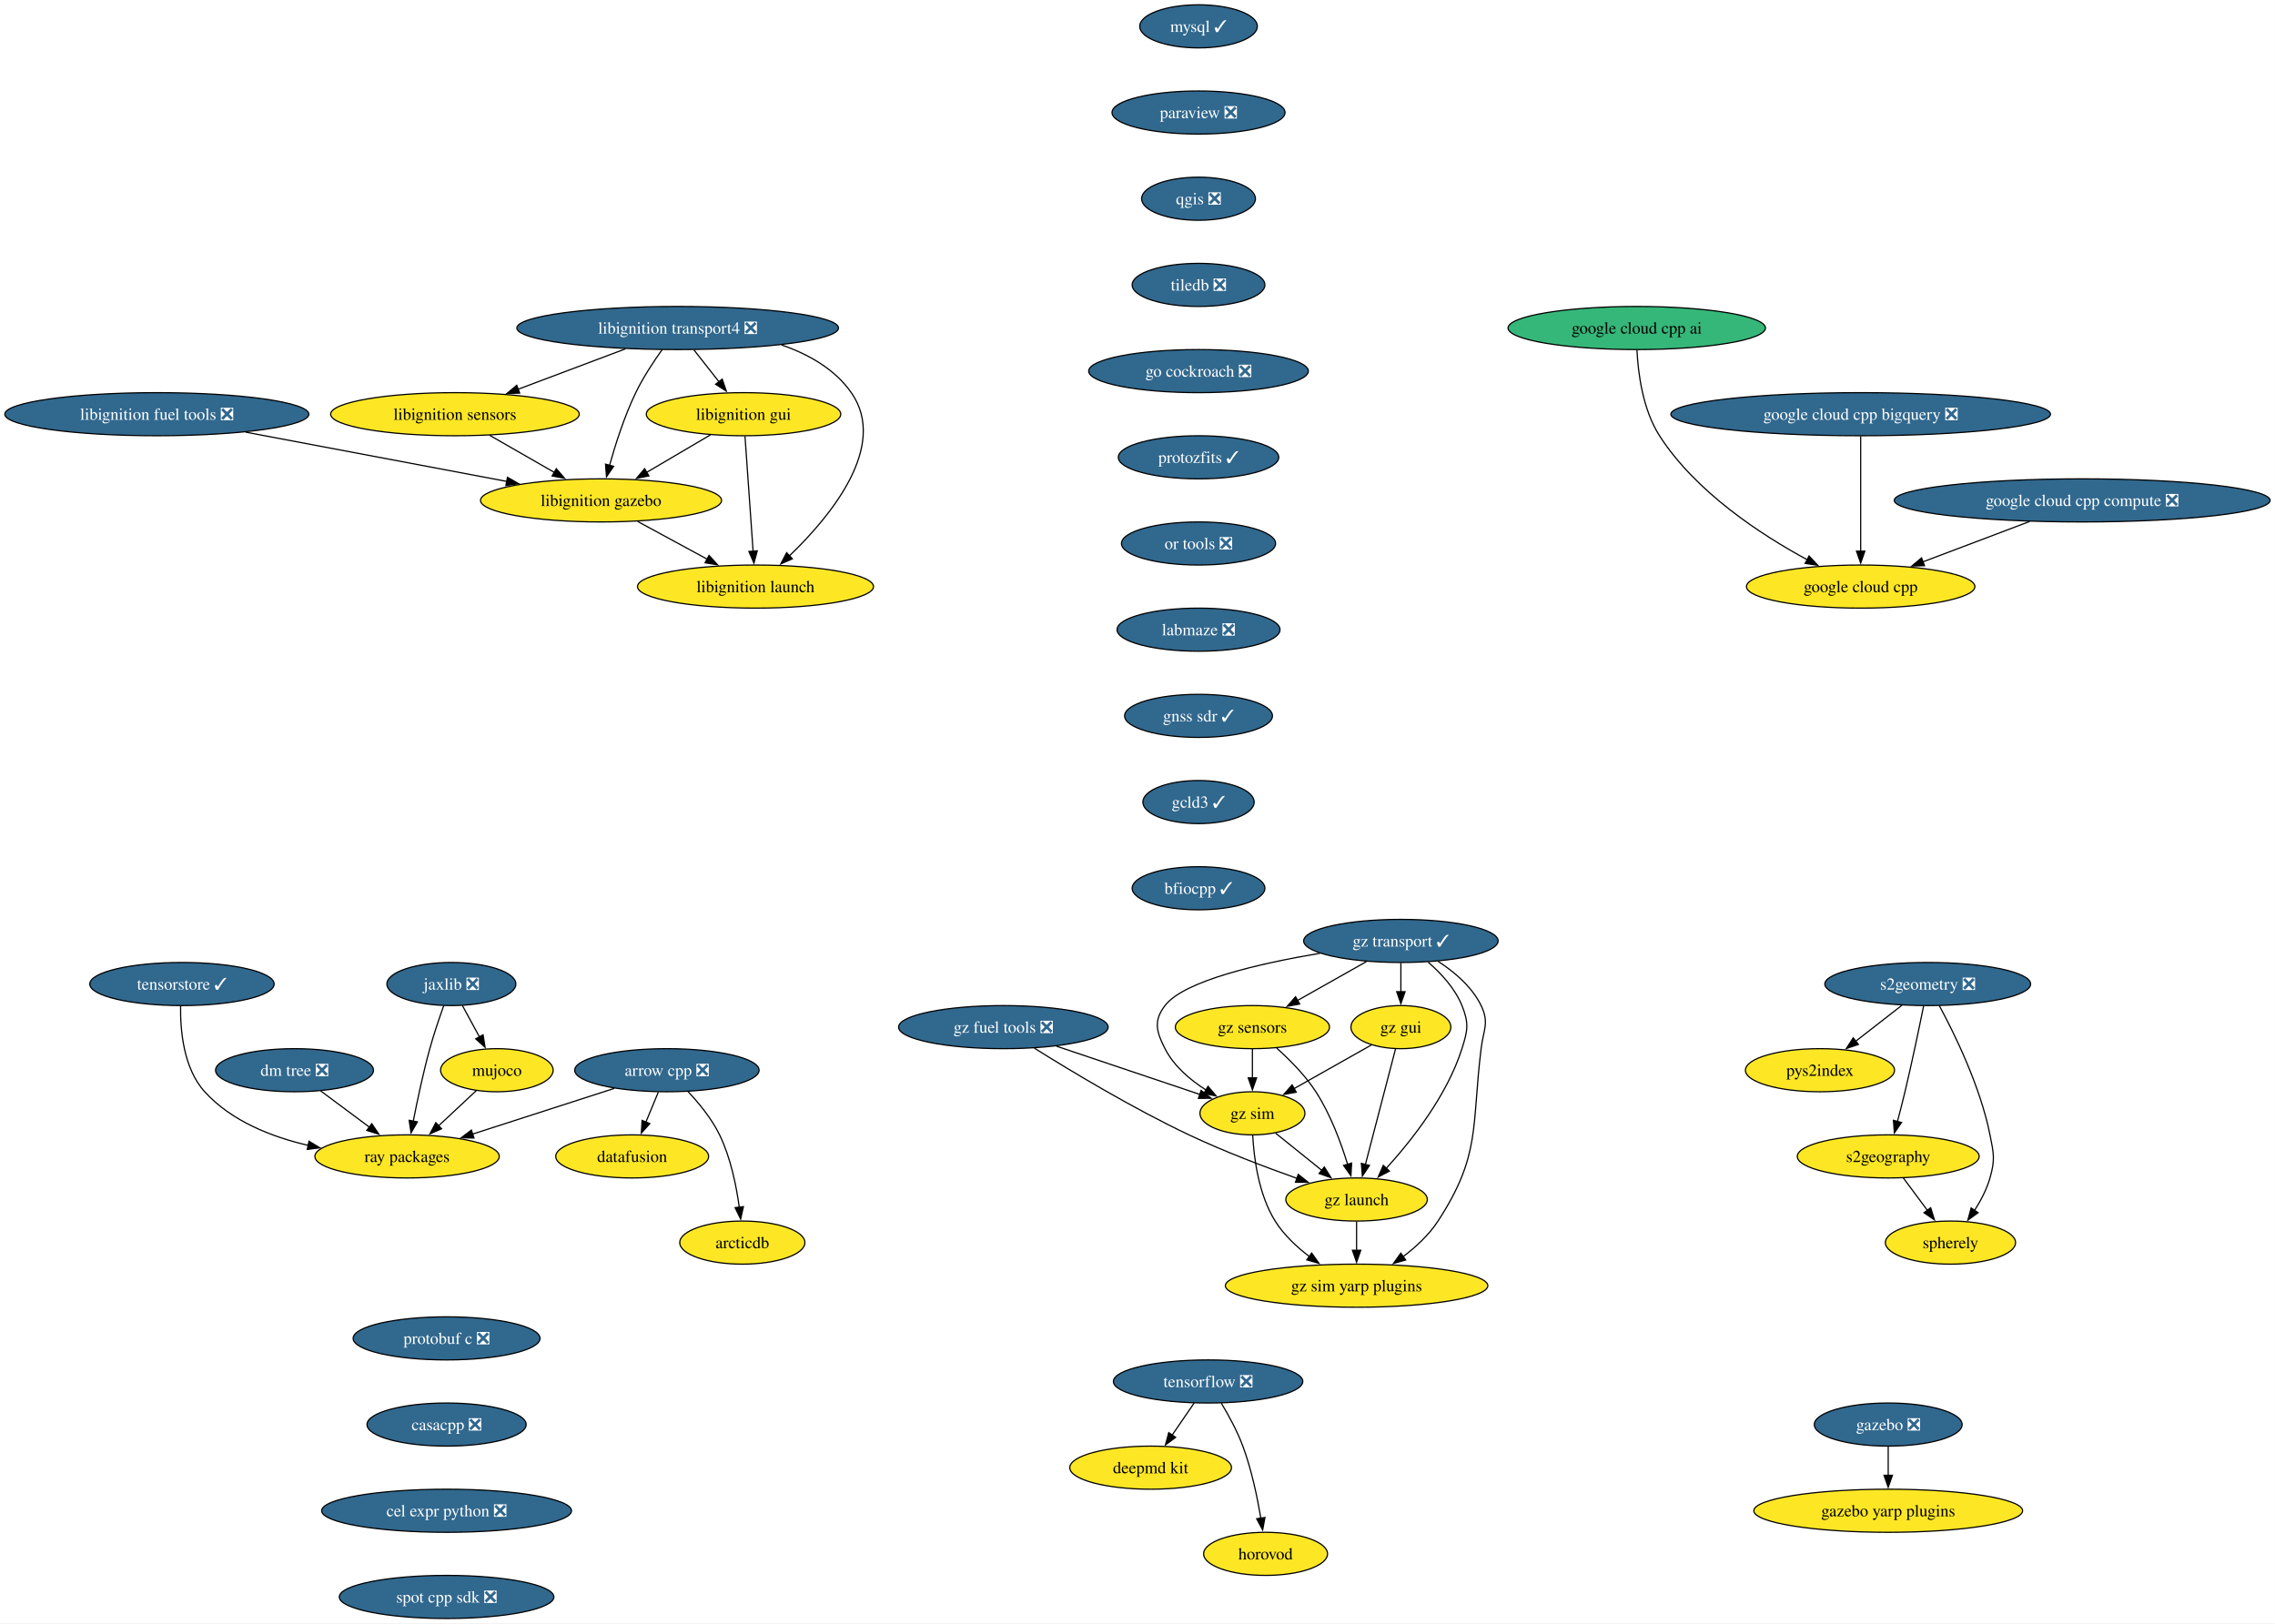
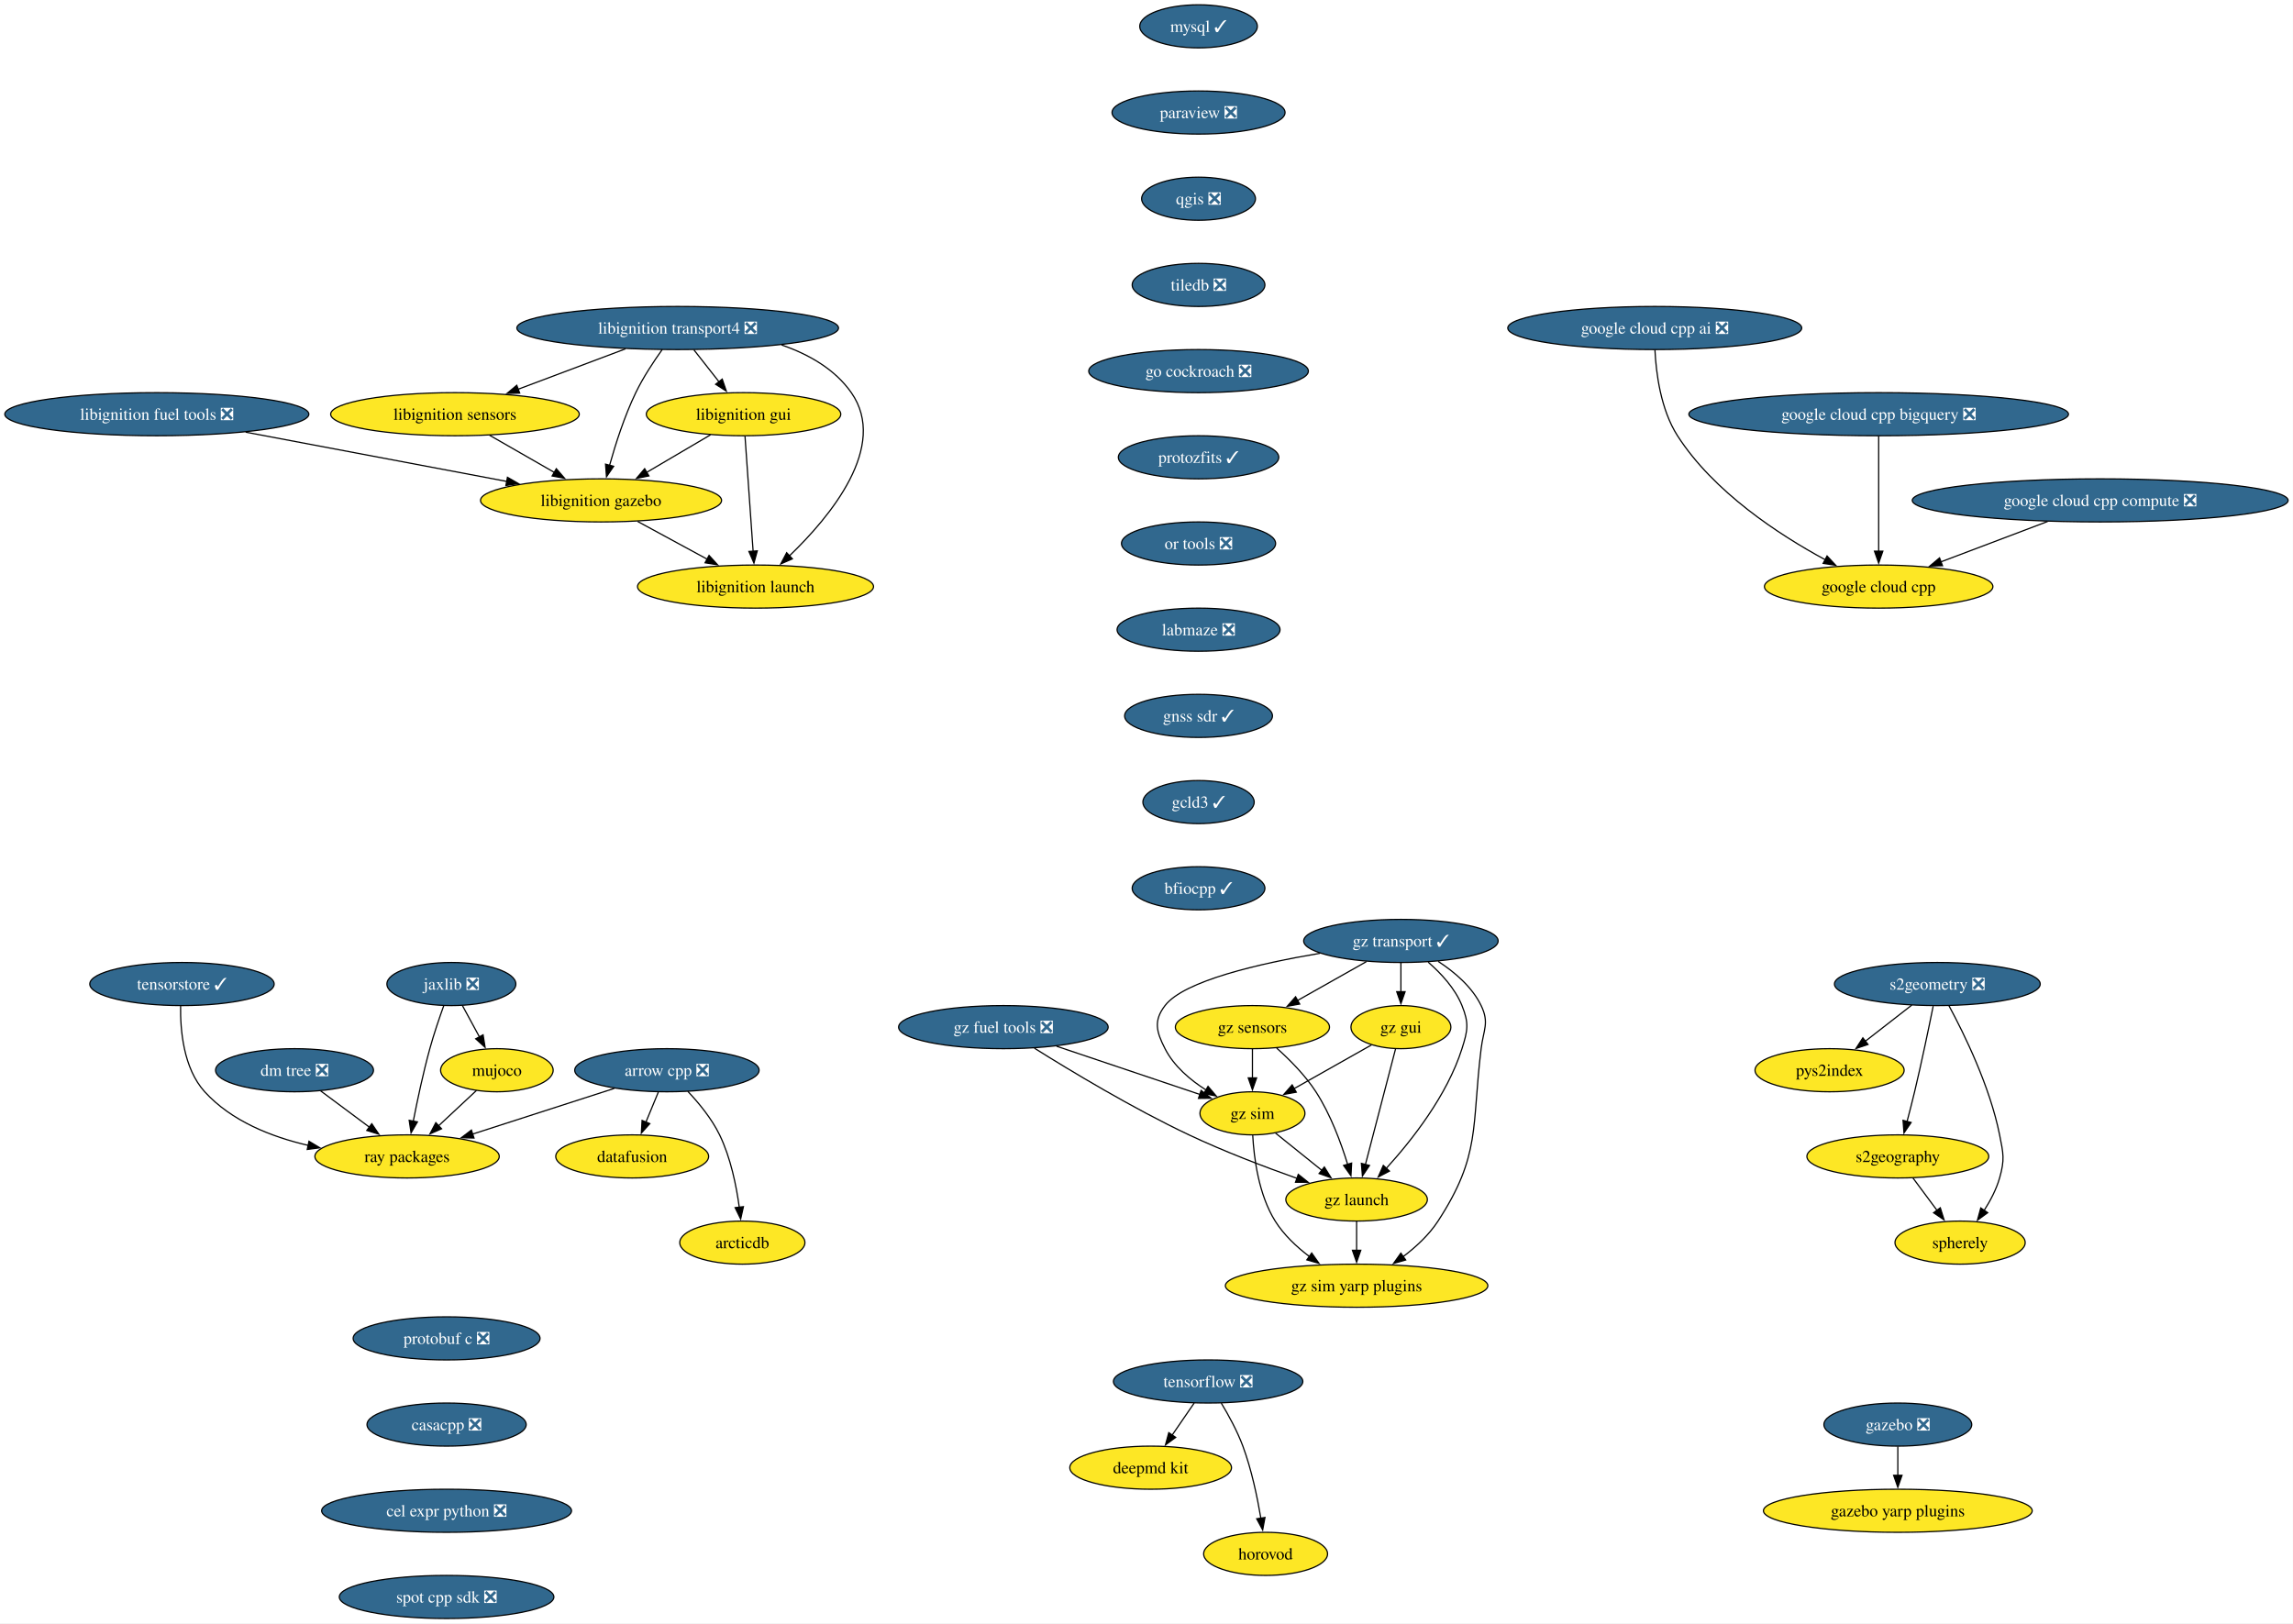
- <svg xmlns="http://www.w3.org/2000/svg" xmlns:xlink="http://www.w3.org/1999/xlink" width="1900pt" height="1356pt" viewBox="0.00 0.00 1900.00 1356.00">
+ <svg xmlns="http://www.w3.org/2000/svg" xmlns:xlink="http://www.w3.org/1999/xlink" width="1915pt" height="1356pt" viewBox="0.00 0.00 1915.00 1356.00">
  <g id="graph0" class="graph" transform="scale(1 1) rotate(0) translate(4 1352)">
-     <polygon fill="white" stroke="none" points="-4,4 -4,-1352 1895.92,-1352 1895.92,4 -4,4" />
+     <polygon fill="white" stroke="none" points="-4,4 -4,-1352 1910.92,-1352 1910.92,4 -4,4" />
    <g id="node1" class="node">
      <g id="a_node1">
        <a xlink:href="https://github.com/conda-forge/arrow-cpp-feedstock/pull/2026" xlink:title="arrow cpp ❎">
          <ellipse fill="#31688e" stroke="black" cx="552.97" cy="-458" rx="76.99" ry="18" />
          <text xml:space="preserve" text-anchor="middle" x="552.97" y="-453.32" font-family="Times,serif" font-size="14.00" fill="white">arrow cpp ❎</text>
        </a>
      </g>
    </g>
    <g id="node2" class="node">
      <g id="a_node2">
        <a xlink:href="https://github.com/conda-forge/ray-packages-feedstock" xlink:title="ray packages">
          <ellipse fill="#fde725" stroke="black" cx="335.97" cy="-386" rx="76.99" ry="18" />
          <text xml:space="preserve" text-anchor="middle" x="335.97" y="-381.32" font-family="Times,serif" font-size="14.00">ray packages</text>
        </a>
      </g>
    </g>
    <g id="edge1" class="edge">
      <path fill="none" stroke="black" d="M509.06,-442.83C474.79,-431.78 427.01,-416.37 390.33,-404.54" />
      <polygon fill="black" stroke="black" points="391.85,-401.35 381.26,-401.61 389.7,-408.01 391.85,-401.35" />
    </g>
    <g id="node3" class="node">
      <g id="a_node3">
        <a xlink:href="https://github.com/conda-forge/datafusion-feedstock" xlink:title="datafusion">
          <ellipse fill="#fde725" stroke="black" cx="523.97" cy="-386" rx="63.84" ry="18" />
          <text xml:space="preserve" text-anchor="middle" x="523.97" y="-381.32" font-family="Times,serif" font-size="14.00">datafusion</text>
        </a>
      </g>
    </g>
    <g id="edge2" class="edge">
      <path fill="none" stroke="black" d="M545.8,-439.7C542.67,-432.15 538.93,-423.12 535.44,-414.68" />
      <polygon fill="black" stroke="black" points="538.69,-413.4 531.63,-405.5 532.23,-416.08 538.69,-413.4" />
    </g>
    <g id="node4" class="node">
      <g id="a_node4">
        <a xlink:href="https://github.com/conda-forge/arcticdb-feedstock" xlink:title="arcticdb">
          <ellipse fill="#fde725" stroke="black" cx="615.97" cy="-314" rx="52.26" ry="18" />
          <text xml:space="preserve" text-anchor="middle" x="615.97" y="-309.32" font-family="Times,serif" font-size="14.00">arcticdb</text>
        </a>
      </g>
    </g>
    <g id="edge3" class="edge">
      <path fill="none" stroke="black" d="M570.4,-440.37C579.63,-430.61 590.39,-417.56 596.97,-404 606.2,-384.97 610.97,-361.5 613.42,-343.44" />
      <polygon fill="black" stroke="black" points="616.88,-344.03 614.57,-333.69 609.93,-343.21 616.88,-344.03" />
    </g>
    <g id="node5" class="node">
      <g id="a_node5">
        <a xlink:href="https://github.com/conda-forge/mysql-feedstock/pull/124" xlink:title="mysql ✓">
          <ellipse fill="#31688e" stroke="black" cx="996.97" cy="-1330" rx="49.1" ry="18" />
          <text xml:space="preserve" text-anchor="middle" x="996.97" y="-1325.33" font-family="Times,serif" font-size="14.00" fill="white">mysql ✓</text>
        </a>
      </g>
    </g>
    <g id="node6" class="node">
      <g id="a_node6">
        <a xlink:href="https://github.com/conda-forge/paraview-feedstock/pull/336" xlink:title="paraview ❎">
          <ellipse fill="#31688e" stroke="black" cx="996.97" cy="-1258" rx="72.25" ry="18" />
          <text xml:space="preserve" text-anchor="middle" x="996.97" y="-1253.33" font-family="Times,serif" font-size="14.00" fill="white">paraview ❎</text>
        </a>
      </g>
    </g>
    <g id="node7" class="node">
      <g id="a_node7">
        <a xlink:href="https://github.com/conda-forge/qgis-feedstock/pull/601" xlink:title="qgis ❎">
          <ellipse fill="#31688e" stroke="black" cx="996.97" cy="-1186" rx="47.53" ry="18" />
          <text xml:space="preserve" text-anchor="middle" x="996.97" y="-1181.33" font-family="Times,serif" font-size="14.00" fill="white">qgis ❎</text>
        </a>
      </g>
    </g>
    <g id="node8" class="node">
      <g id="a_node8">
        <a xlink:href="https://github.com/conda-forge/tiledb-feedstock/pull/498" xlink:title="tiledb ❎">
          <ellipse fill="#31688e" stroke="black" cx="996.97" cy="-1114" rx="55.42" ry="18" />
          <text xml:space="preserve" text-anchor="middle" x="996.97" y="-1109.33" font-family="Times,serif" font-size="14.00" fill="white">tiledb ❎</text>
        </a>
      </g>
    </g>
    <g id="node9" class="node">
      <g id="a_node9">
        <a xlink:href="https://github.com/conda-forge/go-cockroach-feedstock/pull/42" xlink:title="go cockroach ❎">
          <ellipse fill="#31688e" stroke="black" cx="996.97" cy="-1042" rx="91.72" ry="18" />
          <text xml:space="preserve" text-anchor="middle" x="996.97" y="-1037.33" font-family="Times,serif" font-size="14.00" fill="white">go cockroach ❎</text>
        </a>
      </g>
    </g>
    <g id="node24" class="node">
      <g id="a_node24">
        <a xlink:href="https://github.com/conda-forge/protozfits-feedstock/pull/67" xlink:title="protozfits ✓">
          <ellipse fill="#31688e" stroke="black" cx="996.97" cy="-970" rx="66.99" ry="18" />
          <text xml:space="preserve" text-anchor="middle" x="996.97" y="-965.33" font-family="Times,serif" font-size="14.00" fill="white">protozfits ✓</text>
        </a>
      </g>
    </g>
    <g id="node10" class="node">
      <g id="a_node10">
        <a xlink:href="https://github.com/conda-forge/tensorflow-feedstock/pull/494" xlink:title="tensorflow ❎">
          <ellipse fill="#31688e" stroke="black" cx="1004.97" cy="-198" rx="79.09" ry="18" />
          <text xml:space="preserve" text-anchor="middle" x="1004.97" y="-193.32" font-family="Times,serif" font-size="14.00" fill="white">tensorflow ❎</text>
        </a>
      </g>
    </g>
    <g id="node11" class="node">
      <g id="a_node11">
        <a xlink:href="https://github.com/conda-forge/deepmd-kit-feedstock" xlink:title="deepmd kit">
          <ellipse fill="#fde725" stroke="black" cx="956.97" cy="-126" rx="67.52" ry="18" />
          <text xml:space="preserve" text-anchor="middle" x="956.97" y="-121.33" font-family="Times,serif" font-size="14.00">deepmd kit</text>
        </a>
      </g>
    </g>
    <g id="edge8" class="edge">
      <path fill="none" stroke="black" d="M993.35,-180.05C987.81,-171.97 981.05,-162.12 974.87,-153.11" />
      <polygon fill="black" stroke="black" points="977.88,-151.31 969.34,-145.04 972.11,-155.26 977.88,-151.31" />
    </g>
    <g id="node12" class="node">
      <g id="a_node12">
        <a xlink:href="https://github.com/conda-forge/horovod-feedstock" xlink:title="horovod">
          <ellipse fill="#fde725" stroke="black" cx="1052.97" cy="-54" rx="51.74" ry="18" />
          <text xml:space="preserve" text-anchor="middle" x="1052.97" y="-49.33" font-family="Times,serif" font-size="14.00">horovod</text>
        </a>
      </g>
    </g>
    <g id="edge9" class="edge">
      <path fill="none" stroke="black" d="M1015.96,-179.94C1022.05,-169.84 1029.3,-156.59 1033.97,-144 1041.21,-124.5 1046.02,-101.53 1049,-83.8" />
      <polygon fill="black" stroke="black" points="1052.45,-84.4 1050.53,-73.98 1045.53,-83.32 1052.45,-84.4" />
    </g>
    <g id="node13" class="node">
      <g id="a_node13">
        <a xlink:href="https://github.com/conda-forge/jaxlib-feedstock/pull/348" xlink:title="jaxlib ❎">
          <ellipse fill="#31688e" stroke="black" cx="372.97" cy="-530" rx="53.84" ry="18" />
          <text xml:space="preserve" text-anchor="middle" x="372.97" y="-525.33" font-family="Times,serif" font-size="14.00" fill="white">jaxlib ❎</text>
        </a>
      </g>
    </g>
    <g id="edge10" class="edge">
      <path fill="none" stroke="black" d="M366.62,-511.97C362.91,-501.66 358.32,-488.18 354.97,-476 349.44,-455.95 344.58,-432.99 341.15,-415.41" />
      <polygon fill="black" stroke="black" points="344.61,-414.86 339.3,-405.69 337.73,-416.17 344.61,-414.86" />
    </g>
    <g id="node14" class="node">
      <g id="a_node14">
        <a xlink:href="https://github.com/conda-forge/mujoco-feedstock" xlink:title="mujoco">
          <ellipse fill="#fde725" stroke="black" cx="410.97" cy="-458" rx="47" ry="18" />
          <text xml:space="preserve" text-anchor="middle" x="410.97" y="-453.32" font-family="Times,serif" font-size="14.00">mujoco</text>
        </a>
      </g>
    </g>
    <g id="edge11" class="edge">
      <path fill="none" stroke="black" d="M382.17,-512.05C386.46,-504.14 391.68,-494.54 396.48,-485.69" />
      <polygon fill="black" stroke="black" points="399.44,-487.58 401.13,-477.12 393.29,-484.24 399.44,-487.58" />
    </g>
    <g id="edge12" class="edge">
      <path fill="none" stroke="black" d="M393.95,-441.12C384.54,-432.33 372.64,-421.23 362.08,-411.37" />
      <polygon fill="black" stroke="black" points="364.77,-409.09 355.07,-404.83 359.99,-414.21 364.77,-409.09" />
    </g>
    <g id="node15" class="node">
      <g id="a_node15">
        <a xlink:href="https://github.com/conda-forge/libignition-transport4-feedstock/pull/113" xlink:title="libignition transport4 ❎">
          <ellipse fill="#31688e" stroke="black" cx="561.97" cy="-1078" rx="134.33" ry="18" />
          <text xml:space="preserve" text-anchor="middle" x="561.97" y="-1073.33" font-family="Times,serif" font-size="14.00" fill="white">libignition transport4 ❎</text>
        </a>
      </g>
    </g>
    <g id="node16" class="node">
      <g id="a_node16">
        <a xlink:href="https://github.com/conda-forge/libignition-sensors-feedstock" xlink:title="libignition sensors">
          <ellipse fill="#fde725" stroke="black" cx="375.97" cy="-1006" rx="103.82" ry="18" />
          <text xml:space="preserve" text-anchor="middle" x="375.97" y="-1001.33" font-family="Times,serif" font-size="14.00">libignition sensors</text>
        </a>
      </g>
    </g>
    <g id="edge13" class="edge">
      <path fill="none" stroke="black" d="M518.36,-1060.59C491.51,-1050.48 456.92,-1037.47 428.56,-1026.79" />
      <polygon fill="black" stroke="black" points="430.03,-1023.61 419.44,-1023.36 427.57,-1030.16 430.03,-1023.61" />
    </g>
    <g id="node17" class="node">
      <g id="a_node17">
        <a xlink:href="https://github.com/conda-forge/libignition-gui-feedstock" xlink:title="libignition gui">
          <ellipse fill="#fde725" stroke="black" cx="616.97" cy="-1006" rx="81.2" ry="18" />
          <text xml:space="preserve" text-anchor="middle" x="616.97" y="-1001.33" font-family="Times,serif" font-size="14.00">libignition gui</text>
        </a>
      </g>
    </g>
    <g id="edge14" class="edge">
      <path fill="none" stroke="black" d="M575.56,-1059.7C581.89,-1051.64 589.55,-1041.89 596.55,-1032.98" />
      <polygon fill="black" stroke="black" points="599.17,-1035.32 602.59,-1025.29 593.66,-1031 599.17,-1035.32" />
    </g>
    <g id="node18" class="node">
      <g id="a_node18">
        <a xlink:href="https://github.com/conda-forge/libignition-gazebo-feedstock" xlink:title="libignition gazebo">
          <ellipse fill="#fde725" stroke="black" cx="497.97" cy="-934" rx="100.66" ry="18" />
          <text xml:space="preserve" text-anchor="middle" x="497.97" y="-929.33" font-family="Times,serif" font-size="14.00">libignition gazebo</text>
        </a>
      </g>
    </g>
    <g id="edge15" class="edge">
      <path fill="none" stroke="black" d="M549.07,-1060.03C541.85,-1049.96 533.1,-1036.71 526.97,-1024 517.53,-1004.43 510.04,-981.02 505.04,-963.13" />
      <polygon fill="black" stroke="black" points="508.48,-962.47 502.51,-953.72 501.72,-964.28 508.48,-962.47" />
    </g>
    <g id="node19" class="node">
      <g id="a_node19">
        <a xlink:href="https://github.com/conda-forge/libignition-launch-feedstock" xlink:title="libignition launch">
          <ellipse fill="#fde725" stroke="black" cx="626.97" cy="-862" rx="98.56" ry="18" />
          <text xml:space="preserve" text-anchor="middle" x="626.97" y="-857.33" font-family="Times,serif" font-size="14.00">libignition launch</text>
        </a>
      </g>
    </g>
    <g id="edge16" class="edge">
      <path fill="none" stroke="black" d="M648.75,-1063.85C671.37,-1056.05 693.22,-1043.66 706.97,-1024 738.29,-979.2 689.3,-920.33 655.24,-887.62" />
      <polygon fill="black" stroke="black" points="657.76,-885.19 648.06,-880.93 652.98,-890.31 657.76,-885.19" />
    </g>
    <g id="edge17" class="edge">
      <path fill="none" stroke="black" d="M404.88,-988.41C421.02,-979.15 441.35,-967.49 458.89,-957.42" />
      <polygon fill="black" stroke="black" points="460.6,-960.48 467.53,-952.47 457.11,-954.41 460.6,-960.48" />
    </g>
    <g id="edge18" class="edge">
      <path fill="none" stroke="black" d="M589.37,-988.76C573.53,-979.45 553.4,-967.61 536.07,-957.41" />
      <polygon fill="black" stroke="black" points="537.94,-954.45 527.55,-952.4 534.39,-960.49 537.94,-954.45" />
    </g>
    <g id="edge19" class="edge">
      <path fill="none" stroke="black" d="M618.19,-987.59C619.88,-963.61 622.94,-920.14 624.97,-891.42" />
      <polygon fill="black" stroke="black" points="628.45,-891.84 625.66,-881.62 621.46,-891.35 628.45,-891.84" />
    </g>
    <g id="edge20" class="edge">
      <path fill="none" stroke="black" d="M528.54,-916.41C545.89,-907 567.82,-895.1 586.57,-884.92" />
      <polygon fill="black" stroke="black" points="588.17,-888.04 595.29,-880.19 584.83,-881.89 588.17,-888.04" />
    </g>
    <g id="node20" class="node">
      <g id="a_node20">
        <a xlink:href="https://github.com/conda-forge/gazebo-feedstock/pull/267" xlink:title="gazebo ❎">
-           <ellipse fill="#31688e" stroke="black" cx="1572.97" cy="-162" rx="61.73" ry="18" />
-           <text xml:space="preserve" text-anchor="middle" x="1572.97" y="-157.32" font-family="Times,serif" font-size="14.00" fill="white">gazebo ❎</text>
+           <ellipse fill="#31688e" stroke="black" cx="1580.97" cy="-162" rx="61.73" ry="18" />
+           <text xml:space="preserve" text-anchor="middle" x="1580.97" y="-157.32" font-family="Times,serif" font-size="14.00" fill="white">gazebo ❎</text>
        </a>
      </g>
    </g>
    <g id="node21" class="node">
      <g id="a_node21">
        <a xlink:href="https://github.com/conda-forge/gazebo-yarp-plugins-feedstock" xlink:title="gazebo yarp plugins">
-           <ellipse fill="#fde725" stroke="black" cx="1572.97" cy="-90" rx="112.24" ry="18" />
-           <text xml:space="preserve" text-anchor="middle" x="1572.97" y="-85.33" font-family="Times,serif" font-size="14.00">gazebo yarp plugins</text>
+           <ellipse fill="#fde725" stroke="black" cx="1580.97" cy="-90" rx="112.24" ry="18" />
+           <text xml:space="preserve" text-anchor="middle" x="1580.97" y="-85.33" font-family="Times,serif" font-size="14.00">gazebo yarp plugins</text>
        </a>
      </g>
    </g>
    <g id="edge21" class="edge">
-       <path fill="none" stroke="black" d="M1572.97,-143.7C1572.97,-136.41 1572.97,-127.73 1572.97,-119.54" />
-       <polygon fill="black" stroke="black" points="1576.47,-119.62 1572.97,-109.62 1569.47,-119.62 1576.47,-119.62" />
+       <path fill="none" stroke="black" d="M1580.97,-143.7C1580.97,-136.41 1580.97,-127.73 1580.97,-119.54" />
+       <polygon fill="black" stroke="black" points="1584.47,-119.62 1580.97,-109.62 1577.47,-119.62 1584.47,-119.62" />
    </g>
    <g id="node22" class="node">
      <g id="a_node22">
        <a xlink:href="https://github.com/conda-forge/libignition-fuel-tools-feedstock/pull/111" xlink:title="libignition fuel tools ❎">
          <ellipse fill="#31688e" stroke="black" cx="126.97" cy="-1006" rx="126.97" ry="18" />
          <text xml:space="preserve" text-anchor="middle" x="126.97" y="-1001.33" font-family="Times,serif" font-size="14.00" fill="white">libignition fuel tools ❎</text>
        </a>
      </g>
    </g>
    <g id="edge22" class="edge">
      <path fill="none" stroke="black" d="M201.15,-991C264.29,-979.09 354.73,-962.03 419.15,-949.87" />
      <polygon fill="black" stroke="black" points="419.8,-953.31 428.98,-948.02 418.5,-946.43 419.8,-953.31" />
    </g>
    <g id="node23" class="node">
      <g id="a_node23">
        <a xlink:href="https://github.com/conda-forge/google-cloud-cpp-feedstock" xlink:title="google cloud cpp">
-           <ellipse fill="#fde725" stroke="black" cx="1549.97" cy="-862" rx="95.4" ry="18" />
-           <text xml:space="preserve" text-anchor="middle" x="1549.97" y="-857.33" font-family="Times,serif" font-size="14.00">google cloud cpp</text>
+           <ellipse fill="#fde725" stroke="black" cx="1564.97" cy="-862" rx="95.4" ry="18" />
+           <text xml:space="preserve" text-anchor="middle" x="1564.97" y="-857.33" font-family="Times,serif" font-size="14.00">google cloud cpp</text>
        </a>
      </g>
    </g>
    <g id="node30" class="node">
      <g id="a_node30">
        <a xlink:href="https://github.com/conda-forge/or-tools-feedstock/pull/70" xlink:title="or tools ❎">
          <ellipse fill="#31688e" stroke="black" cx="996.97" cy="-898" rx="64.36" ry="18" />
          <text xml:space="preserve" text-anchor="middle" x="996.97" y="-893.33" font-family="Times,serif" font-size="14.00" fill="white">or tools ❎</text>
        </a>
      </g>
    </g>
    <g id="node25" class="node">
      <g id="a_node25">
        <a xlink:href="https://github.com/conda-forge/s2geometry-feedstock/pull/39" xlink:title="s2geometry ❎">
-           <ellipse fill="#31688e" stroke="black" cx="1605.97" cy="-530" rx="85.93" ry="18" />
-           <text xml:space="preserve" text-anchor="middle" x="1605.97" y="-525.33" font-family="Times,serif" font-size="14.00" fill="white">s2geometry ❎</text>
+           <ellipse fill="#31688e" stroke="black" cx="1613.97" cy="-530" rx="85.93" ry="18" />
+           <text xml:space="preserve" text-anchor="middle" x="1613.97" y="-525.33" font-family="Times,serif" font-size="14.00" fill="white">s2geometry ❎</text>
        </a>
      </g>
    </g>
    <g id="node26" class="node">
      <g id="a_node26">
        <a xlink:href="https://github.com/conda-forge/pys2index-feedstock" xlink:title="pys2index">
-           <ellipse fill="#fde725" stroke="black" cx="1515.97" cy="-458" rx="62.26" ry="18" />
-           <text xml:space="preserve" text-anchor="middle" x="1515.97" y="-453.32" font-family="Times,serif" font-size="14.00">pys2index</text>
+           <ellipse fill="#fde725" stroke="black" cx="1523.97" cy="-458" rx="62.26" ry="18" />
+           <text xml:space="preserve" text-anchor="middle" x="1523.97" y="-453.32" font-family="Times,serif" font-size="14.00">pys2index</text>
        </a>
      </g>
    </g>
    <g id="edge24" class="edge">
-       <path fill="none" stroke="black" d="M1584.64,-512.41C1573.01,-503.37 1558.44,-492.03 1545.71,-482.13" />
-       <polygon fill="black" stroke="black" points="1548.07,-479.53 1538.03,-476.16 1543.77,-485.06 1548.07,-479.53" />
+       <path fill="none" stroke="black" d="M1592.64,-512.41C1581.01,-503.37 1566.44,-492.03 1553.71,-482.13" />
+       <polygon fill="black" stroke="black" points="1556.07,-479.53 1546.03,-476.16 1551.77,-485.06 1556.07,-479.53" />
    </g>
    <g id="node27" class="node">
      <g id="a_node27">
        <a xlink:href="https://github.com/conda-forge/s2geography-feedstock" xlink:title="s2geography">
-           <ellipse fill="#fde725" stroke="black" cx="1572.97" cy="-386" rx="75.94" ry="18" />
-           <text xml:space="preserve" text-anchor="middle" x="1572.97" y="-381.32" font-family="Times,serif" font-size="14.00">s2geography</text>
+           <ellipse fill="#fde725" stroke="black" cx="1580.97" cy="-386" rx="75.94" ry="18" />
+           <text xml:space="preserve" text-anchor="middle" x="1580.97" y="-381.32" font-family="Times,serif" font-size="14.00">s2geography</text>
        </a>
      </g>
    </g>
    <g id="edge25" class="edge">
-       <path fill="none" stroke="black" d="M1602.5,-511.55C1598.87,-493.57 1592.87,-464.74 1586.97,-440 1585.04,-431.91 1582.8,-423.18 1580.68,-415.17" />
-       <polygon fill="black" stroke="black" points="1584.08,-414.35 1578.11,-405.6 1577.32,-416.16 1584.08,-414.35" />
+       <path fill="none" stroke="black" d="M1610.5,-511.55C1606.87,-493.57 1600.87,-464.74 1594.97,-440 1593.04,-431.91 1590.8,-423.18 1588.68,-415.17" />
+       <polygon fill="black" stroke="black" points="1592.08,-414.35 1586.11,-405.6 1585.32,-416.16 1592.08,-414.35" />
    </g>
    <g id="node28" class="node">
      <g id="a_node28">
        <a xlink:href="https://github.com/conda-forge/spherely-feedstock" xlink:title="spherely">
-           <ellipse fill="#fde725" stroke="black" cx="1624.97" cy="-314" rx="54.36" ry="18" />
-           <text xml:space="preserve" text-anchor="middle" x="1624.97" y="-309.32" font-family="Times,serif" font-size="14.00">spherely</text>
+           <ellipse fill="#fde725" stroke="black" cx="1632.97" cy="-314" rx="54.36" ry="18" />
+           <text xml:space="preserve" text-anchor="middle" x="1632.97" y="-309.32" font-family="Times,serif" font-size="14.00">spherely</text>
        </a>
      </g>
    </g>
    <g id="edge26" class="edge">
-       <path fill="none" stroke="black" d="M1615.66,-511.89C1628.33,-488.44 1649.87,-444.57 1657.97,-404 1661.1,-388.31 1662.37,-383.38 1657.97,-368 1655.26,-358.52 1650.3,-349.08 1645.04,-340.85" />
-       <polygon fill="black" stroke="black" points="1648.02,-339 1639.47,-332.74 1642.25,-342.96 1648.02,-339" />
+       <path fill="none" stroke="black" d="M1623.66,-511.89C1636.33,-488.44 1657.87,-444.57 1665.97,-404 1669.1,-388.31 1670.37,-383.38 1665.97,-368 1663.26,-358.52 1658.3,-349.08 1653.04,-340.85" />
+       <polygon fill="black" stroke="black" points="1656.02,-339 1647.47,-332.74 1650.25,-342.96 1656.02,-339" />
    </g>
    <g id="edge27" class="edge">
-       <path fill="none" stroke="black" d="M1585.56,-368.05C1591.62,-359.89 1599.03,-349.91 1605.78,-340.82" />
-       <polygon fill="black" stroke="black" points="1608.44,-343.12 1611.59,-333 1602.82,-338.94 1608.44,-343.12" />
+       <path fill="none" stroke="black" d="M1593.56,-368.05C1599.62,-359.89 1607.03,-349.91 1613.78,-340.82" />
+       <polygon fill="black" stroke="black" points="1616.44,-343.12 1619.59,-333 1610.82,-338.94 1616.44,-343.12" />
    </g>
    <g id="node29" class="node">
      <g id="a_node29">
        <a xlink:href="https://github.com/conda-forge/dm-tree-feedstock/pull/50" xlink:title="dm tree ❎">
          <ellipse fill="#31688e" stroke="black" cx="241.97" cy="-458" rx="65.94" ry="18" />
          <text xml:space="preserve" text-anchor="middle" x="241.97" y="-453.32" font-family="Times,serif" font-size="14.00" fill="white">dm tree ❎</text>
        </a>
      </g>
    </g>
    <g id="edge28" class="edge">
      <path fill="none" stroke="black" d="M263.77,-440.76C275.93,-431.71 291.29,-420.27 304.71,-410.28" />
      <polygon fill="black" stroke="black" points="306.49,-413.32 312.42,-404.54 302.31,-407.7 306.49,-413.32" />
    </g>
    <g id="node31" class="node">
      <g id="a_node31">
        <a xlink:href="https://github.com/conda-forge/labmaze-feedstock/pull/20" xlink:title="labmaze ❎">
          <ellipse fill="#31688e" stroke="black" cx="996.97" cy="-826" rx="68.04" ry="18" />
          <text xml:space="preserve" text-anchor="middle" x="996.97" y="-821.33" font-family="Times,serif" font-size="14.00" fill="white">labmaze ❎</text>
        </a>
      </g>
    </g>
    <g id="node39" class="node">
      <g id="a_node39">
        <a xlink:href="https://github.com/conda-forge/gnss-sdr-feedstock/pull/50" xlink:title="gnss sdr ✓">
          <ellipse fill="#31688e" stroke="black" cx="996.97" cy="-754" rx="61.73" ry="18" />
          <text xml:space="preserve" text-anchor="middle" x="996.97" y="-749.33" font-family="Times,serif" font-size="14.00" fill="white">gnss sdr ✓</text>
        </a>
      </g>
    </g>
    <g id="node32" class="node">
      <g id="a_node32">
        <a xlink:href="https://github.com/conda-forge/gz-transport-feedstock/pull/94" xlink:title="gz transport ✓">
          <ellipse fill="#31688e" stroke="black" cx="1165.97" cy="-566" rx="81.2" ry="18" />
          <text xml:space="preserve" text-anchor="middle" x="1165.97" y="-561.33" font-family="Times,serif" font-size="14.00" fill="white">gz transport ✓</text>
        </a>
      </g>
    </g>
    <g id="node33" class="node">
      <g id="a_node33">
        <a xlink:href="https://github.com/conda-forge/gz-gui-feedstock" xlink:title="gz gui">
          <ellipse fill="#fde725" stroke="black" cx="1165.97" cy="-494" rx="41.74" ry="18" />
          <text xml:space="preserve" text-anchor="middle" x="1165.97" y="-489.32" font-family="Times,serif" font-size="14.00">gz gui</text>
        </a>
      </g>
    </g>
    <g id="edge31" class="edge">
      <path fill="none" stroke="black" d="M1165.97,-547.7C1165.97,-540.41 1165.97,-531.73 1165.97,-523.54" />
      <polygon fill="black" stroke="black" points="1169.47,-523.62 1165.97,-513.62 1162.47,-523.62 1169.47,-523.62" />
    </g>
    <g id="node34" class="node">
      <g id="a_node34">
        <a xlink:href="https://github.com/conda-forge/gz-sensors-feedstock" xlink:title="gz sensors">
          <ellipse fill="#fde725" stroke="black" cx="1041.97" cy="-494" rx="64.36" ry="18" />
          <text xml:space="preserve" text-anchor="middle" x="1041.97" y="-489.32" font-family="Times,serif" font-size="14.00">gz sensors</text>
        </a>
      </g>
    </g>
    <g id="edge32" class="edge">
      <path fill="none" stroke="black" d="M1137.21,-548.76C1120.06,-539.09 1098.11,-526.69 1079.6,-516.24" />
      <polygon fill="black" stroke="black" points="1081.47,-513.28 1071.04,-511.41 1078.02,-519.37 1081.47,-513.28" />
    </g>
    <g id="node35" class="node">
      <g id="a_node35">
        <a xlink:href="https://github.com/conda-forge/gz-sim-feedstock" xlink:title="gz sim">
          <ellipse fill="#fde725" stroke="black" cx="1041.97" cy="-422" rx="43.84" ry="18" />
          <text xml:space="preserve" text-anchor="middle" x="1041.97" y="-417.32" font-family="Times,serif" font-size="14.00">gz sim</text>
        </a>
      </g>
    </g>
    <g id="edge33" class="edge">
      <path fill="none" stroke="black" d="M1098.37,-555.68C1047.84,-547.17 984.86,-532.73 968.97,-512 959.23,-499.3 961.7,-490.25 968.97,-476 976.41,-461.4 989.96,-449.89 1003.38,-441.37" />
      <polygon fill="black" stroke="black" points="1004.89,-444.54 1011.74,-436.46 1001.34,-438.51 1004.89,-444.54" />
    </g>
    <g id="node36" class="node">
      <g id="a_node36">
        <a xlink:href="https://github.com/conda-forge/gz-launch-feedstock" xlink:title="gz launch">
          <ellipse fill="#fde725" stroke="black" cx="1128.97" cy="-350" rx="59.1" ry="18" />
          <text xml:space="preserve" text-anchor="middle" x="1128.97" y="-345.32" font-family="Times,serif" font-size="14.00">gz launch</text>
        </a>
      </g>
    </g>
    <g id="edge34" class="edge">
      <path fill="none" stroke="black" d="M1188.74,-548.28C1199.48,-538.96 1211.19,-526.33 1216.97,-512 1222.95,-497.16 1221.8,-491.25 1216.97,-476 1204.61,-436.96 1175.18,-399.58 1153.75,-376.03" />
      <polygon fill="black" stroke="black" points="1156.4,-373.74 1147.01,-368.81 1151.28,-378.51 1156.4,-373.74" />
    </g>
    <g id="node37" class="node">
      <g id="a_node37">
        <a xlink:href="https://github.com/conda-forge/gz-sim-yarp-plugins-feedstock" xlink:title="gz sim yarp plugins">
          <ellipse fill="#fde725" stroke="black" cx="1128.97" cy="-278" rx="109.61" ry="18" />
          <text xml:space="preserve" text-anchor="middle" x="1128.97" y="-273.32" font-family="Times,serif" font-size="14.00">gz sim yarp plugins</text>
        </a>
      </g>
    </g>
    <g id="edge35" class="edge">
      <path fill="none" stroke="black" d="M1197.09,-548.91C1210.76,-540.03 1225.41,-527.62 1232.97,-512 1239.94,-497.6 1234.92,-491.88 1232.97,-476 1224.91,-410.52 1232.95,-387.29 1196.97,-332 1189.44,-320.43 1178.52,-310.33 1167.62,-302.12" />
      <polygon fill="black" stroke="black" points="1169.96,-299.5 1159.78,-296.57 1165.92,-305.21 1169.96,-299.5" />
    </g>
    <g id="edge36" class="edge">
      <path fill="none" stroke="black" d="M1141.47,-479.17C1122.99,-468.74 1097.4,-454.29 1076.8,-442.66" />
      <polygon fill="black" stroke="black" points="1078.59,-439.65 1068.16,-437.78 1075.15,-445.75 1078.59,-439.65" />
    </g>
    <g id="edge37" class="edge">
      <path fill="none" stroke="black" d="M1161.51,-475.87C1155.25,-451.88 1143.82,-407.99 1136.31,-379.16" />
      <polygon fill="black" stroke="black" points="1139.74,-378.45 1133.83,-369.65 1132.96,-380.21 1139.74,-378.45" />
    </g>
    <g id="edge38" class="edge">
      <path fill="none" stroke="black" d="M1041.97,-475.7C1041.97,-468.41 1041.97,-459.73 1041.97,-451.54" />
      <polygon fill="black" stroke="black" points="1045.47,-451.62 1041.97,-441.62 1038.47,-451.62 1045.47,-451.62" />
    </g>
    <g id="edge39" class="edge">
      <path fill="none" stroke="black" d="M1062.19,-476.52C1073.07,-466.81 1086.05,-453.76 1094.97,-440 1107.13,-421.24 1115.93,-397.48 1121.52,-379.23" />
      <polygon fill="black" stroke="black" points="1124.82,-380.44 1124.25,-369.86 1118.09,-378.48 1124.82,-380.44" />
    </g>
    <g id="edge40" class="edge">
      <path fill="none" stroke="black" d="M1061.28,-405.46C1072.64,-396.32 1087.22,-384.59 1099.95,-374.35" />
      <polygon fill="black" stroke="black" points="1102.03,-377.17 1107.63,-368.17 1097.64,-371.71 1102.03,-377.17" />
    </g>
    <g id="edge41" class="edge">
      <path fill="none" stroke="black" d="M1042.22,-403.63C1043.24,-384.68 1047.13,-354.09 1060.97,-332 1068.16,-320.52 1078.76,-310.53 1089.47,-302.42" />
      <polygon fill="black" stroke="black" points="1091.46,-305.3 1097.58,-296.66 1087.4,-299.59 1091.46,-305.3" />
    </g>
    <g id="edge42" class="edge">
      <path fill="none" stroke="black" d="M1128.97,-331.7C1128.97,-324.41 1128.97,-315.73 1128.97,-307.54" />
      <polygon fill="black" stroke="black" points="1132.47,-307.62 1128.97,-297.62 1125.47,-307.62 1132.47,-307.62" />
    </g>
    <g id="node38" class="node">
      <g id="a_node38">
        <a xlink:href="https://github.com/conda-forge/gz-fuel-tools-feedstock/pull/75" xlink:title="gz fuel tools ❎">
          <ellipse fill="#31688e" stroke="black" cx="833.97" cy="-494" rx="87.51" ry="18" />
          <text xml:space="preserve" text-anchor="middle" x="833.97" y="-489.32" font-family="Times,serif" font-size="14.00" fill="white">gz fuel tools ❎</text>
        </a>
      </g>
    </g>
    <g id="edge43" class="edge">
      <path fill="none" stroke="black" d="M878.33,-478.07C913.65,-466.19 962.81,-449.64 998.02,-437.79" />
      <polygon fill="black" stroke="black" points="999.12,-441.11 1007.49,-434.6 996.89,-434.48 999.12,-441.11" />
    </g>
    <g id="edge44" class="edge">
      <path fill="none" stroke="black" d="M859.89,-476.41C890.12,-457.46 941.98,-426.21 988.97,-404 1018.19,-390.19 1052.06,-377.29 1079.17,-367.67" />
      <polygon fill="black" stroke="black" points="1080.25,-371 1088.53,-364.39 1077.93,-364.4 1080.25,-371" />
    </g>
    <g id="node40" class="node">
      <g id="a_node40">
        <a xlink:href="https://github.com/conda-forge/gcld3-feedstock/pull/20" xlink:title="gcld3 ✓">
          <ellipse fill="#31688e" stroke="black" cx="996.97" cy="-682" rx="46.47" ry="18" />
          <text xml:space="preserve" text-anchor="middle" x="996.97" y="-677.33" font-family="Times,serif" font-size="14.00" fill="white">gcld3 ✓</text>
        </a>
      </g>
    </g>
    <g id="node42" class="node">
      <g id="a_node42">
        <a xlink:href="https://github.com/conda-forge/bfiocpp-feedstock/pull/21" xlink:title="bfiocpp ✓">
          <ellipse fill="#31688e" stroke="black" cx="996.97" cy="-610" rx="55.42" ry="18" />
          <text xml:space="preserve" text-anchor="middle" x="996.97" y="-605.33" font-family="Times,serif" font-size="14.00" fill="white">bfiocpp ✓</text>
        </a>
      </g>
    </g>
    <g id="node41" class="node">
      <g id="a_node41">
        <a xlink:href="https://github.com/conda-forge/tensorstore-feedstock/pull/81" xlink:title="tensorstore ✓">
          <ellipse fill="#31688e" stroke="black" cx="147.97" cy="-530" rx="76.99" ry="18" />
          <text xml:space="preserve" text-anchor="middle" x="147.97" y="-525.33" font-family="Times,serif" font-size="14.00" fill="white">tensorstore ✓</text>
        </a>
      </g>
    </g>
    <g id="edge47" class="edge">
      <path fill="none" stroke="black" d="M146.83,-511.64C146.5,-491.82 149.1,-459.63 166.97,-440 189.19,-415.59 222.49,-402.34 253.67,-395.17" />
      <polygon fill="black" stroke="black" points="254.04,-398.67 263.11,-393.19 252.6,-391.82 254.04,-398.67" />
    </g>
    <g id="node43" class="node">
      <g id="a_node43">
        <a xlink:href="https://github.com/conda-forge/google-cloud-cpp-compute-feedstock/pull/49" xlink:title="google cloud cpp compute ❎">
-           <ellipse fill="#31688e" stroke="black" cx="1734.97" cy="-934" rx="156.96" ry="18" />
-           <text xml:space="preserve" text-anchor="middle" x="1734.97" y="-929.33" font-family="Times,serif" font-size="14.00" fill="white">google cloud cpp compute ❎</text>
+           <ellipse fill="#31688e" stroke="black" cx="1749.97" cy="-934" rx="156.96" ry="18" />
+           <text xml:space="preserve" text-anchor="middle" x="1749.97" y="-929.33" font-family="Times,serif" font-size="14.00" fill="white">google cloud cpp compute ❎</text>
        </a>
      </g>
    </g>
    <g id="edge49" class="edge">
-       <path fill="none" stroke="black" d="M1691.13,-916.41C1664.31,-906.27 1629.87,-893.23 1601.73,-882.58" />
-       <polygon fill="black" stroke="black" points="1603.28,-879.43 1592.69,-879.17 1600.81,-885.98 1603.28,-879.43" />
+       <path fill="none" stroke="black" d="M1706.13,-916.41C1679.31,-906.27 1644.87,-893.23 1616.73,-882.58" />
+       <polygon fill="black" stroke="black" points="1618.28,-879.43 1607.69,-879.17 1615.81,-885.98 1618.28,-879.43" />
    </g>
    <g id="node44" class="node">
      <g id="a_node44">
        <a xlink:href="https://github.com/conda-forge/google-cloud-cpp-bigquery-feedstock/pull/44" xlink:title="google cloud cpp bigquery ❎">
-           <ellipse fill="#31688e" stroke="black" cx="1549.97" cy="-1006" rx="158.53" ry="18" />
-           <text xml:space="preserve" text-anchor="middle" x="1549.97" y="-1001.33" font-family="Times,serif" font-size="14.00" fill="white">google cloud cpp bigquery ❎</text>
+           <ellipse fill="#31688e" stroke="black" cx="1564.97" cy="-1006" rx="158.53" ry="18" />
+           <text xml:space="preserve" text-anchor="middle" x="1564.97" y="-1001.33" font-family="Times,serif" font-size="14.00" fill="white">google cloud cpp bigquery ❎</text>
        </a>
      </g>
    </g>
    <g id="edge50" class="edge">
-       <path fill="none" stroke="black" d="M1549.97,-987.59C1549.97,-963.61 1549.97,-920.14 1549.97,-891.42" />
-       <polygon fill="black" stroke="black" points="1553.47,-891.62 1549.97,-881.62 1546.47,-891.62 1553.47,-891.62" />
+       <path fill="none" stroke="black" d="M1564.97,-987.59C1564.97,-963.61 1564.97,-920.14 1564.97,-891.42" />
+       <polygon fill="black" stroke="black" points="1568.47,-891.62 1564.97,-881.62 1561.47,-891.62 1568.47,-891.62" />
    </g>
    <g id="node45" class="node">
      <g id="a_node45">
-         <a xlink:href="https://github.com/conda-forge/google-cloud-cpp-ai-feedstock" xlink:title="google cloud cpp ai">
-           <ellipse fill="#35b779" stroke="black" cx="1362.97" cy="-1078" rx="107.5" ry="18" />
-           <text xml:space="preserve" text-anchor="middle" x="1362.97" y="-1073.33" font-family="Times,serif" font-size="14.00">google cloud cpp ai</text>
+         <a xlink:href="https://github.com/conda-forge/google-cloud-cpp-ai-feedstock/pull/48" xlink:title="google cloud cpp ai ❎">
+           <ellipse fill="#31688e" stroke="black" cx="1377.97" cy="-1078" rx="122.76" ry="18" />
+           <text xml:space="preserve" text-anchor="middle" x="1377.97" y="-1073.33" font-family="Times,serif" font-size="14.00" fill="white">google cloud cpp ai ❎</text>
        </a>
      </g>
    </g>
    <g id="edge51" class="edge">
-       <path fill="none" stroke="black" d="M1363.13,-1059.57C1364.06,-1040.57 1367.88,-1009.94 1381.97,-988 1412.17,-940.96 1466.7,-905.33 1505.43,-884.38" />
-       <polygon fill="black" stroke="black" points="1506.86,-887.58 1514.07,-879.82 1503.6,-881.39 1506.86,-887.58" />
+       <path fill="none" stroke="black" d="M1378.13,-1059.57C1379.06,-1040.57 1382.88,-1009.94 1396.97,-988 1427.17,-940.96 1481.7,-905.33 1520.43,-884.38" />
+       <polygon fill="black" stroke="black" points="1521.86,-887.58 1529.07,-879.82 1518.6,-881.39 1521.86,-887.58" />
    </g>
    <g id="node46" class="node">
      <g id="a_node46">
        <a xlink:href="https://github.com/conda-forge/protobuf-c-feedstock/pull/11" xlink:title="protobuf c ❎">
          <ellipse fill="#31688e" stroke="black" cx="368.97" cy="-234" rx="78.04" ry="18" />
          <text xml:space="preserve" text-anchor="middle" x="368.97" y="-229.32" font-family="Times,serif" font-size="14.00" fill="white">protobuf c ❎</text>
        </a>
      </g>
    </g>
    <g id="node47" class="node">
      <g id="a_node47">
        <a xlink:href="https://github.com/conda-forge/casacpp-feedstock/pull/16" xlink:title="casacpp ❎">
          <ellipse fill="#31688e" stroke="black" cx="368.97" cy="-162" rx="66.47" ry="18" />
          <text xml:space="preserve" text-anchor="middle" x="368.97" y="-157.32" font-family="Times,serif" font-size="14.00" fill="white">casacpp ❎</text>
        </a>
      </g>
    </g>
    <g id="node48" class="node">
      <g id="a_node48">
        <a xlink:href="https://github.com/conda-forge/cel-expr-python-feedstock/pull/8" xlink:title="cel expr python ❎">
          <ellipse fill="#31688e" stroke="black" cx="368.97" cy="-90" rx="104.35" ry="18" />
          <text xml:space="preserve" text-anchor="middle" x="368.97" y="-85.33" font-family="Times,serif" font-size="14.00" fill="white">cel expr python ❎</text>
        </a>
      </g>
    </g>
    <g id="node49" class="node">
      <g id="a_node49">
        <a xlink:href="https://github.com/conda-forge/spot-cpp-sdk-feedstock/pull/4" xlink:title="spot cpp sdk ❎">
          <ellipse fill="#31688e" stroke="black" cx="368.97" cy="-18" rx="89.61" ry="18" />
          <text xml:space="preserve" text-anchor="middle" x="368.97" y="-13.32" font-family="Times,serif" font-size="14.00" fill="white">spot cpp sdk ❎</text>
        </a>
      </g>
    </g>
  </g>
</svg>
